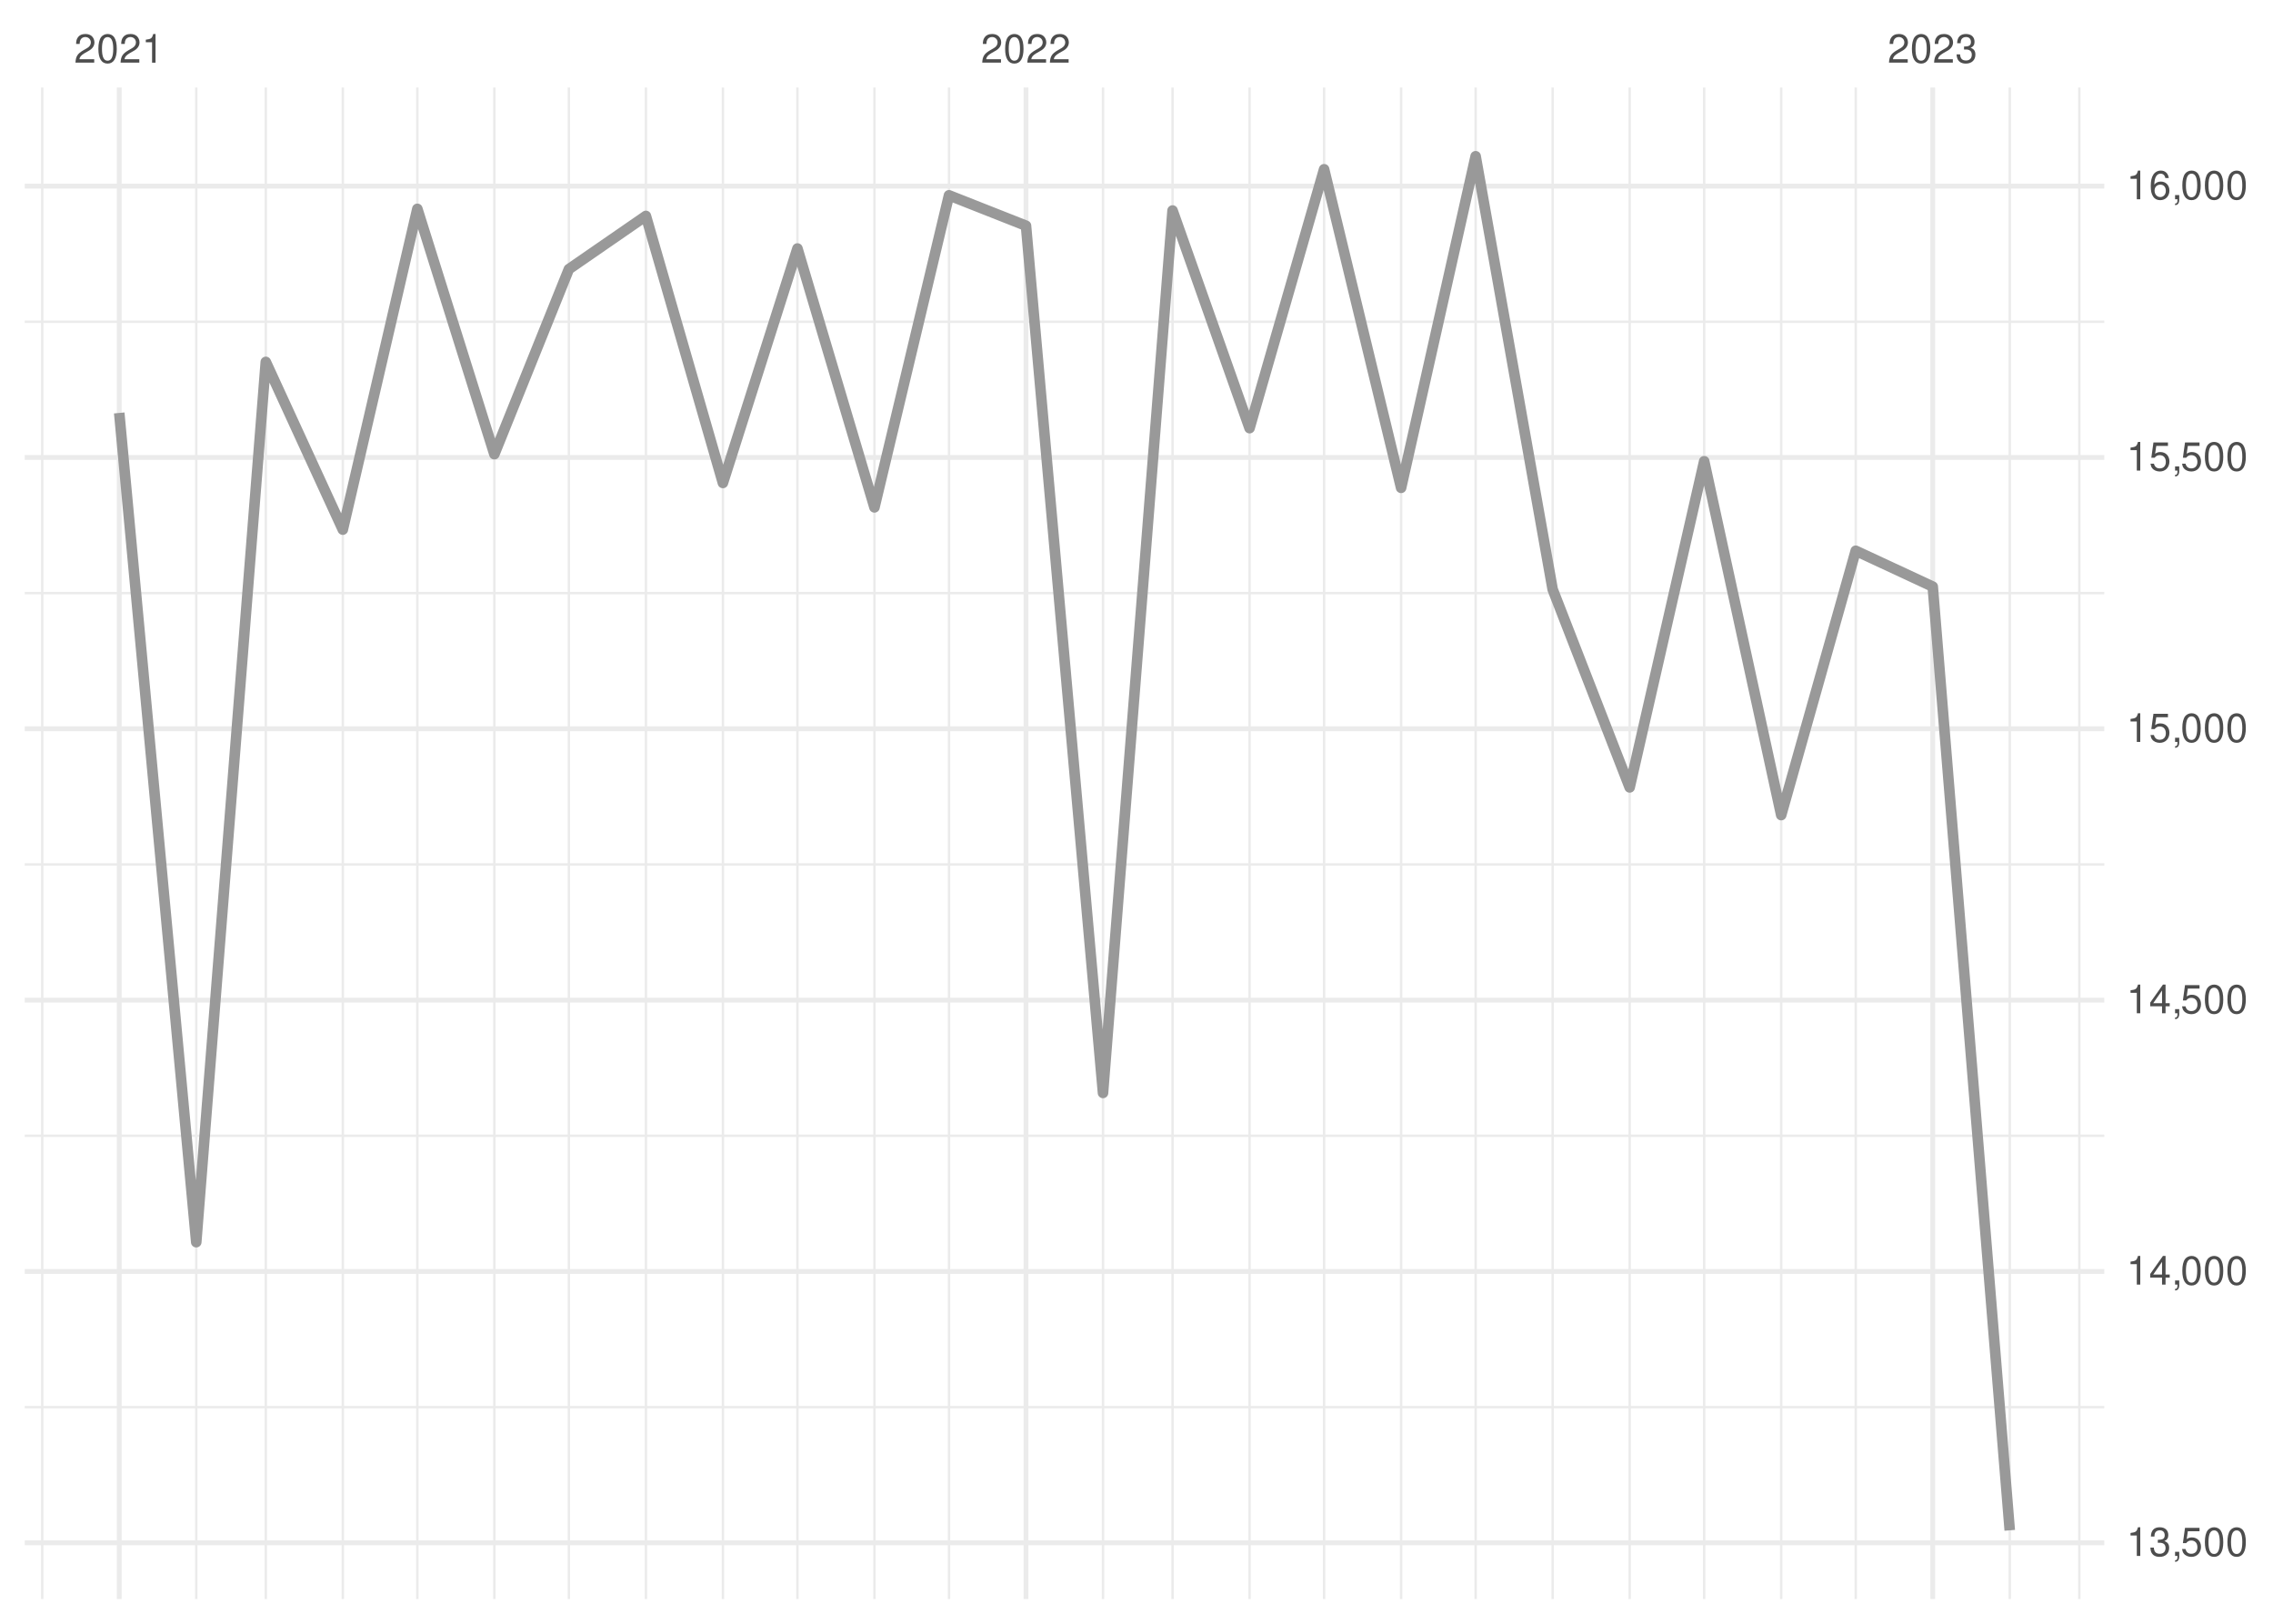
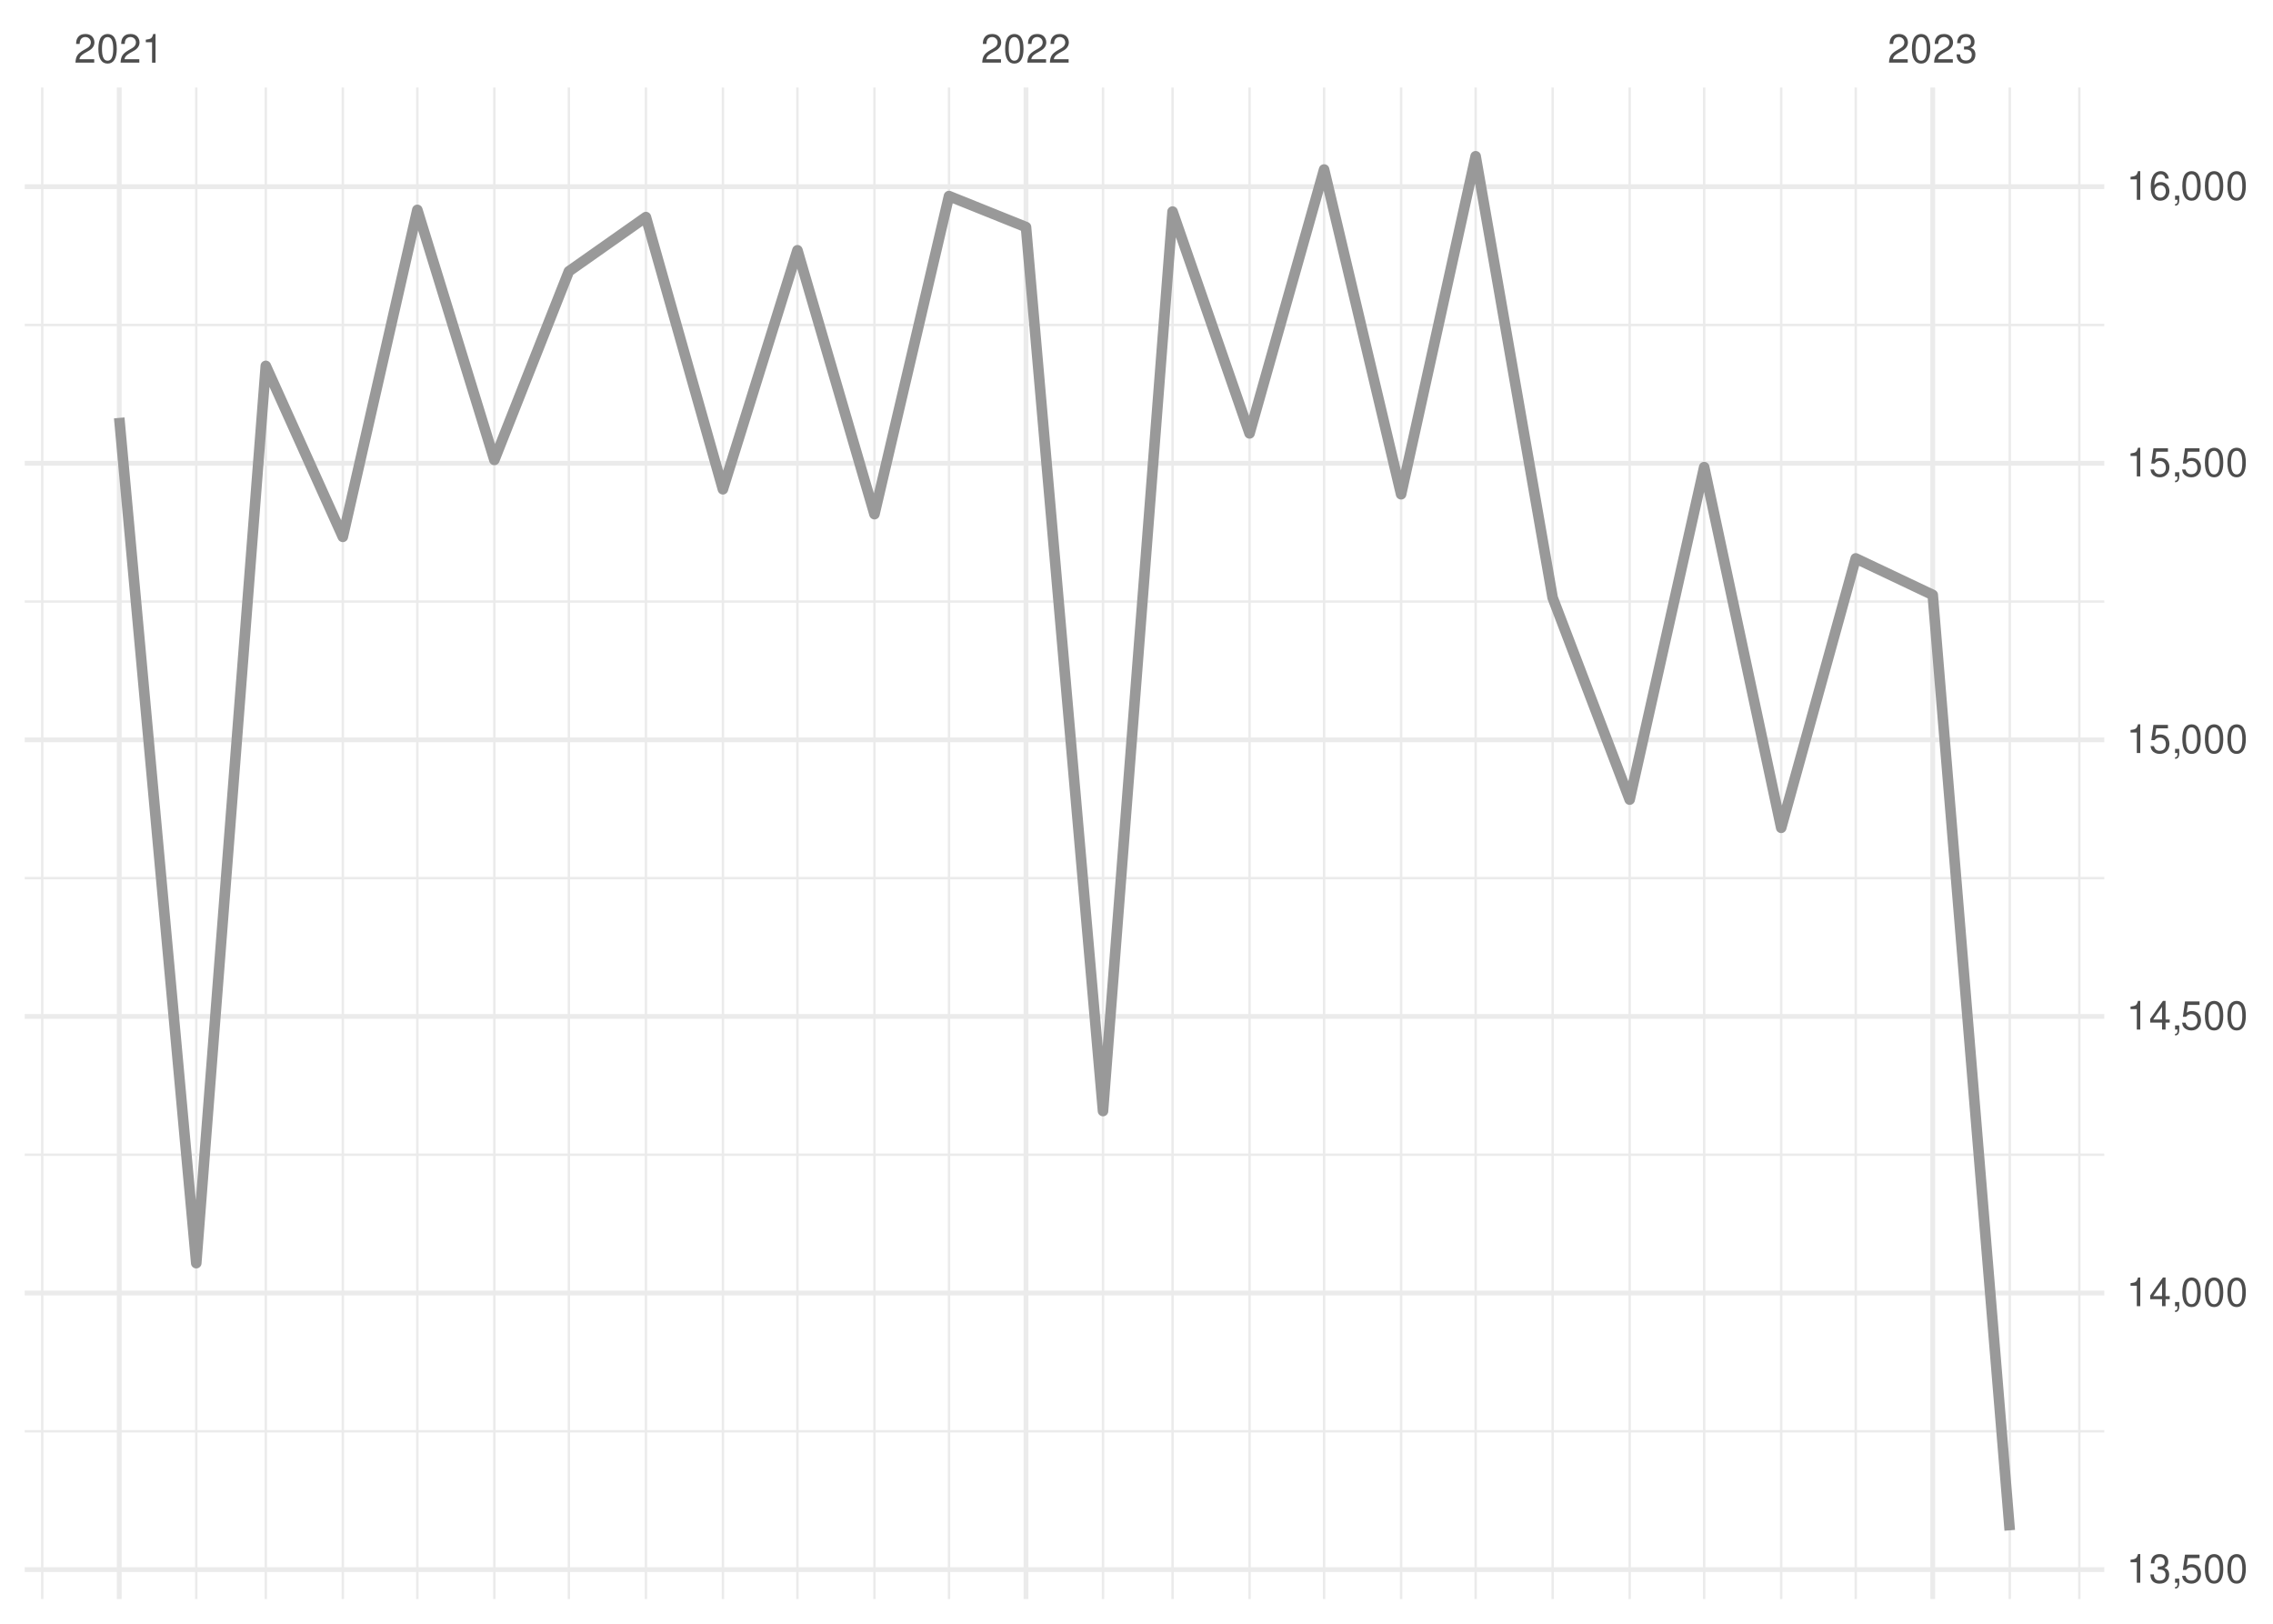
<svg xmlns="http://www.w3.org/2000/svg" xmlns:xlink="http://www.w3.org/1999/xlink" width="504pt" height="360pt" viewBox="0 0 504 360" version="1.1">
  <defs>
    <g>
      <symbol overflow="visible" id="glyph0-0">
        <path style="stroke:none;" d="" />
      </symbol>
      <symbol overflow="visible" id="glyph0-1">
        <path style="stroke:none;" d="M 4.453 -0.766 L 1.172 -0.766 C 1.25 -1.297 1.531 -1.625 2.297 -2.094 L 3.172 -2.594 C 4.047 -3.062 4.5 -3.719 4.5 -4.5 C 4.5 -5.031 4.281 -5.531 3.922 -5.875 C 3.547 -6.203 3.094 -6.359 2.5 -6.359 C 1.703 -6.359 1.125 -6.078 0.781 -5.531 C 0.547 -5.203 0.453 -4.797 0.438 -4.156 L 1.219 -4.156 C 1.234 -4.594 1.297 -4.844 1.406 -5.062 C 1.594 -5.438 2 -5.688 2.469 -5.688 C 3.172 -5.688 3.703 -5.172 3.703 -4.484 C 3.703 -3.969 3.406 -3.531 2.859 -3.219 L 2.047 -2.75 C 0.75 -2 0.375 -1.406 0.297 -0.016 L 4.453 -0.016 Z M 4.453 -0.766 " />
      </symbol>
      <symbol overflow="visible" id="glyph0-2">
        <path style="stroke:none;" d="M 2.422 -6.359 C 1.844 -6.359 1.312 -6.094 0.984 -5.672 C 0.578 -5.109 0.375 -4.25 0.375 -3.078 C 0.375 -0.938 1.078 0.203 2.422 0.203 C 3.734 0.203 4.453 -0.938 4.453 -3.031 C 4.453 -4.25 4.266 -5.078 3.859 -5.672 C 3.531 -6.109 3.016 -6.359 2.422 -6.359 Z M 2.422 -5.672 C 3.25 -5.672 3.672 -4.828 3.672 -3.094 C 3.672 -1.281 3.266 -0.438 2.406 -0.438 C 1.578 -0.438 1.172 -1.312 1.172 -3.062 C 1.172 -4.828 1.578 -5.672 2.422 -5.672 Z M 2.422 -5.672 " />
      </symbol>
      <symbol overflow="visible" id="glyph0-3">
        <path style="stroke:none;" d="M 2.281 -4.531 L 2.281 0 L 3.047 0 L 3.047 -6.359 L 2.547 -6.359 C 2.266 -5.391 2.094 -5.25 0.891 -5.094 L 0.891 -4.531 Z M 2.281 -4.531 " />
      </symbol>
      <symbol overflow="visible" id="glyph0-4">
        <path style="stroke:none;" d="M 1.938 -2.922 L 2.359 -2.922 C 3.203 -2.922 3.656 -2.531 3.656 -1.766 C 3.656 -0.969 3.172 -0.484 2.375 -0.484 C 1.516 -0.484 1.109 -0.922 1.062 -1.844 L 0.281 -1.844 C 0.312 -1.344 0.406 -1 0.547 -0.719 C 0.875 -0.109 1.484 0.203 2.344 0.203 C 3.625 0.203 4.453 -0.578 4.453 -1.781 C 4.453 -2.594 4.141 -3.031 3.391 -3.297 C 3.969 -3.531 4.266 -3.969 4.266 -4.609 C 4.266 -5.703 3.547 -6.359 2.359 -6.359 C 1.109 -6.359 0.438 -5.656 0.406 -4.312 L 1.188 -4.312 C 1.203 -4.703 1.234 -4.922 1.328 -5.109 C 1.5 -5.469 1.891 -5.688 2.375 -5.688 C 3.062 -5.688 3.469 -5.266 3.469 -4.578 C 3.469 -4.141 3.312 -3.859 2.969 -3.719 C 2.766 -3.625 2.484 -3.594 1.938 -3.578 Z M 1.938 -2.922 " />
      </symbol>
      <symbol overflow="visible" id="glyph0-5">
        <path style="stroke:none;" d="M 0.766 -0.922 L 0.766 0 L 1.297 0 L 1.297 0.156 C 1.297 0.766 1.172 0.938 0.766 0.953 L 0.766 1.297 C 1.344 1.312 1.688 0.891 1.688 0.141 L 1.688 -0.922 Z M 0.766 -0.922 " />
      </symbol>
      <symbol overflow="visible" id="glyph0-6">
        <path style="stroke:none;" d="M 4.188 -6.234 L 0.969 -6.234 L 0.5 -2.844 L 1.219 -2.844 C 1.578 -3.266 1.875 -3.422 2.359 -3.422 C 3.203 -3.422 3.719 -2.844 3.719 -1.922 C 3.719 -1.031 3.203 -0.484 2.359 -0.484 C 1.688 -0.484 1.266 -0.828 1.078 -1.531 L 0.312 -1.531 C 0.406 -1.016 0.5 -0.781 0.688 -0.547 C 1.031 -0.078 1.672 0.203 2.375 0.203 C 3.641 0.203 4.516 -0.719 4.516 -2.031 C 4.516 -3.266 3.688 -4.109 2.5 -4.109 C 2.062 -4.109 1.703 -4 1.344 -3.734 L 1.594 -5.469 L 4.188 -5.469 Z M 4.188 -6.234 " />
      </symbol>
      <symbol overflow="visible" id="glyph0-7">
        <path style="stroke:none;" d="M 2.875 -1.547 L 2.875 0 L 3.656 0 L 3.656 -1.547 L 4.578 -1.547 L 4.578 -2.234 L 3.656 -2.234 L 3.656 -6.359 L 3.078 -6.359 L 0.25 -2.359 L 0.25 -1.547 Z M 2.875 -2.234 L 0.922 -2.234 L 2.875 -5.047 Z M 2.875 -2.234 " />
      </symbol>
      <symbol overflow="visible" id="glyph0-8">
        <path style="stroke:none;" d="M 4.375 -4.703 C 4.234 -5.75 3.562 -6.359 2.609 -6.359 C 1.922 -6.359 1.312 -6.031 0.938 -5.453 C 0.547 -4.828 0.375 -4.062 0.375 -2.906 C 0.375 -1.828 0.531 -1.156 0.906 -0.594 C 1.234 -0.078 1.781 0.203 2.469 0.203 C 3.656 0.203 4.516 -0.688 4.516 -1.922 C 4.516 -3.094 3.719 -3.922 2.609 -3.922 C 1.984 -3.922 1.5 -3.688 1.172 -3.234 C 1.172 -4.797 1.672 -5.672 2.562 -5.672 C 3.109 -5.672 3.484 -5.328 3.609 -4.703 Z M 2.5 -3.234 C 3.25 -3.234 3.719 -2.703 3.719 -1.859 C 3.719 -1.062 3.188 -0.484 2.484 -0.484 C 1.766 -0.484 1.219 -1.094 1.219 -1.906 C 1.219 -2.688 1.734 -3.234 2.5 -3.234 Z M 2.5 -3.234 " />
      </symbol>
    </g>
    <clipPath id="clip1">
-       <path d="M 5.48 311 L 466.59 311 L 466.59 313 L 5.48 313 Z M 5.48 311 " />
+       <path d="M 5.48 317 L 466.59 317 L 466.59 318 L 5.48 318 Z M 5.48 317 " />
    </clipPath>
    <clipPath id="clip2">
-       <path d="M 5.48 251 L 466.59 251 L 466.59 253 L 5.48 253 Z M 5.48 251 " />
+       <path d="M 5.48 255 L 466.59 255 L 466.59 257 L 5.48 257 Z M 5.48 255 " />
    </clipPath>
    <clipPath id="clip3">
-       <path d="M 5.48 191 L 466.59 191 L 466.59 192 L 5.48 192 Z M 5.48 191 " />
+       <path d="M 5.48 194 L 466.59 194 L 466.59 195 L 5.48 195 Z M 5.48 194 " />
    </clipPath>
    <clipPath id="clip4">
-       <path d="M 5.48 131 L 466.59 131 L 466.59 132 L 5.48 132 Z M 5.48 131 " />
+       <path d="M 5.48 133 L 466.59 133 L 466.59 134 L 5.48 134 Z M 5.48 133 " />
    </clipPath>
    <clipPath id="clip5">
-       <path d="M 5.48 71 L 466.59 71 L 466.59 72 L 5.48 72 Z M 5.48 71 " />
+       <path d="M 5.48 71 L 466.59 71 L 466.59 73 L 5.48 73 Z M 5.48 71 " />
    </clipPath>
    <clipPath id="clip6">
      <path d="M 9 19.41 L 10 19.41 L 10 354.52 L 9 354.52 Z M 9 19.41 " />
    </clipPath>
    <clipPath id="clip7">
      <path d="M 43 19.41 L 44 19.41 L 44 354.52 L 43 354.52 Z M 43 19.41 " />
    </clipPath>
    <clipPath id="clip8">
      <path d="M 58 19.41 L 60 19.41 L 60 354.52 L 58 354.52 Z M 58 19.41 " />
    </clipPath>
    <clipPath id="clip9">
      <path d="M 75 19.41 L 77 19.41 L 77 354.52 L 75 354.52 Z M 75 19.41 " />
    </clipPath>
    <clipPath id="clip10">
      <path d="M 92 19.41 L 93 19.41 L 93 354.52 L 92 354.52 Z M 92 19.41 " />
    </clipPath>
    <clipPath id="clip11">
      <path d="M 109 19.41 L 110 19.41 L 110 354.52 L 109 354.52 Z M 109 19.41 " />
    </clipPath>
    <clipPath id="clip12">
      <path d="M 125 19.41 L 127 19.41 L 127 354.52 L 125 354.52 Z M 125 19.41 " />
    </clipPath>
    <clipPath id="clip13">
      <path d="M 142 19.41 L 144 19.41 L 144 354.52 L 142 354.52 Z M 142 19.41 " />
    </clipPath>
    <clipPath id="clip14">
      <path d="M 160 19.41 L 161 19.41 L 161 354.52 L 160 354.52 Z M 160 19.41 " />
    </clipPath>
    <clipPath id="clip15">
      <path d="M 176 19.41 L 178 19.41 L 178 354.52 L 176 354.52 Z M 176 19.41 " />
    </clipPath>
    <clipPath id="clip16">
      <path d="M 193 19.41 L 195 19.41 L 195 354.52 L 193 354.52 Z M 193 19.41 " />
    </clipPath>
    <clipPath id="clip17">
      <path d="M 210 19.41 L 211 19.41 L 211 354.52 L 210 354.52 Z M 210 19.41 " />
    </clipPath>
    <clipPath id="clip18">
      <path d="M 244 19.41 L 245 19.41 L 245 354.52 L 244 354.52 Z M 244 19.41 " />
    </clipPath>
    <clipPath id="clip19">
      <path d="M 259 19.41 L 261 19.41 L 261 354.52 L 259 354.52 Z M 259 19.41 " />
    </clipPath>
    <clipPath id="clip20">
      <path d="M 276 19.41 L 278 19.41 L 278 354.52 L 276 354.52 Z M 276 19.41 " />
    </clipPath>
    <clipPath id="clip21">
      <path d="M 293 19.41 L 294 19.41 L 294 354.52 L 293 354.52 Z M 293 19.41 " />
    </clipPath>
    <clipPath id="clip22">
      <path d="M 310 19.41 L 311 19.41 L 311 354.52 L 310 354.52 Z M 310 19.41 " />
    </clipPath>
    <clipPath id="clip23">
      <path d="M 326 19.41 L 328 19.41 L 328 354.52 L 326 354.52 Z M 326 19.41 " />
    </clipPath>
    <clipPath id="clip24">
      <path d="M 344 19.41 L 345 19.41 L 345 354.52 L 344 354.52 Z M 344 19.41 " />
    </clipPath>
    <clipPath id="clip25">
      <path d="M 361 19.41 L 362 19.41 L 362 354.52 L 361 354.52 Z M 361 19.41 " />
    </clipPath>
    <clipPath id="clip26">
      <path d="M 377 19.41 L 379 19.41 L 379 354.52 L 377 354.52 Z M 377 19.41 " />
    </clipPath>
    <clipPath id="clip27">
      <path d="M 394 19.41 L 396 19.41 L 396 354.52 L 394 354.52 Z M 394 19.41 " />
    </clipPath>
    <clipPath id="clip28">
      <path d="M 411 19.41 L 412 19.41 L 412 354.52 L 411 354.52 Z M 411 19.41 " />
    </clipPath>
    <clipPath id="clip29">
      <path d="M 445 19.41 L 446 19.41 L 446 354.52 L 445 354.52 Z M 445 19.41 " />
    </clipPath>
    <clipPath id="clip30">
      <path d="M 460 19.41 L 462 19.41 L 462 354.52 L 460 354.52 Z M 460 19.41 " />
    </clipPath>
    <clipPath id="clip31">
-       <path d="M 5.48 341 L 466.59 341 L 466.59 343 L 5.48 343 Z M 5.48 341 " />
+       <path d="M 5.48 347 L 466.59 347 L 466.59 349 L 5.48 349 Z M 5.48 347 " />
    </clipPath>
    <clipPath id="clip32">
-       <path d="M 5.48 281 L 466.59 281 L 466.59 283 L 5.48 283 Z M 5.48 281 " />
+       <path d="M 5.48 286 L 466.59 286 L 466.59 288 L 5.48 288 Z M 5.48 286 " />
    </clipPath>
    <clipPath id="clip33">
-       <path d="M 5.48 221 L 466.59 221 L 466.59 223 L 5.48 223 Z M 5.48 221 " />
+       <path d="M 5.48 224 L 466.59 224 L 466.59 226 L 5.48 226 Z M 5.48 224 " />
    </clipPath>
    <clipPath id="clip34">
-       <path d="M 5.48 161 L 466.59 161 L 466.59 163 L 5.48 163 Z M 5.48 161 " />
+       <path d="M 5.48 163 L 466.59 163 L 466.59 165 L 5.48 165 Z M 5.48 163 " />
    </clipPath>
    <clipPath id="clip35">
-       <path d="M 5.48 100 L 466.59 100 L 466.59 102 L 5.48 102 Z M 5.48 100 " />
+       <path d="M 5.48 102 L 466.59 102 L 466.59 104 L 5.48 104 Z M 5.48 102 " />
    </clipPath>
    <clipPath id="clip36">
      <path d="M 5.48 40 L 466.59 40 L 466.59 42 L 5.48 42 Z M 5.48 40 " />
    </clipPath>
    <clipPath id="clip37">
      <path d="M 25 19.41 L 27 19.41 L 27 354.52 L 25 354.52 Z M 25 19.41 " />
    </clipPath>
    <clipPath id="clip38">
      <path d="M 226 19.41 L 229 19.41 L 229 354.52 L 226 354.52 Z M 226 19.41 " />
    </clipPath>
    <clipPath id="clip39">
      <path d="M 428 19.41 L 430 19.41 L 430 354.52 L 428 354.52 Z M 428 19.41 " />
    </clipPath>
  </defs>
  <g id="surface26">
    <rect x="0" y="0" width="504" height="360" style="fill:rgb(100%,100%,100%);fill-opacity:1;stroke:none;" />
    <g clip-path="url(#clip1)" clip-rule="nonzero">
-       <path style="fill:none;stroke-width:0.533;stroke-linecap:butt;stroke-linejoin:round;stroke:rgb(92.157%,92.157%,92.157%);stroke-opacity:1;stroke-miterlimit:10;" d="M 5.48 311.977 L 466.59 311.977 " />
+       <path style="fill:none;stroke-width:0.533;stroke-linecap:butt;stroke-linejoin:round;stroke:rgb(92.157%,92.157%,92.157%);stroke-opacity:1;stroke-miterlimit:10;" d="M 5.48 317.336 L 466.59 317.336 " />
    </g>
    <g clip-path="url(#clip2)" clip-rule="nonzero">
-       <path style="fill:none;stroke-width:0.533;stroke-linecap:butt;stroke-linejoin:round;stroke:rgb(92.157%,92.157%,92.157%);stroke-opacity:1;stroke-miterlimit:10;" d="M 5.48 251.816 L 466.59 251.816 " />
+       <path style="fill:none;stroke-width:0.533;stroke-linecap:butt;stroke-linejoin:round;stroke:rgb(92.157%,92.157%,92.157%);stroke-opacity:1;stroke-miterlimit:10;" d="M 5.48 256.016 L 466.59 256.016 " />
    </g>
    <g clip-path="url(#clip3)" clip-rule="nonzero">
-       <path style="fill:none;stroke-width:0.533;stroke-linecap:butt;stroke-linejoin:round;stroke:rgb(92.157%,92.157%,92.157%);stroke-opacity:1;stroke-miterlimit:10;" d="M 5.48 191.656 L 466.59 191.656 " />
+       <path style="fill:none;stroke-width:0.533;stroke-linecap:butt;stroke-linejoin:round;stroke:rgb(92.157%,92.157%,92.157%);stroke-opacity:1;stroke-miterlimit:10;" d="M 5.48 194.691 L 466.59 194.691 " />
    </g>
    <g clip-path="url(#clip4)" clip-rule="nonzero">
-       <path style="fill:none;stroke-width:0.533;stroke-linecap:butt;stroke-linejoin:round;stroke:rgb(92.157%,92.157%,92.157%);stroke-opacity:1;stroke-miterlimit:10;" d="M 5.48 131.5 L 466.59 131.5 " />
+       <path style="fill:none;stroke-width:0.533;stroke-linecap:butt;stroke-linejoin:round;stroke:rgb(92.157%,92.157%,92.157%);stroke-opacity:1;stroke-miterlimit:10;" d="M 5.48 133.371 L 466.59 133.371 " />
    </g>
    <g clip-path="url(#clip5)" clip-rule="nonzero">
-       <path style="fill:none;stroke-width:0.533;stroke-linecap:butt;stroke-linejoin:round;stroke:rgb(92.157%,92.157%,92.157%);stroke-opacity:1;stroke-miterlimit:10;" d="M 5.48 71.34 L 466.59 71.34 " />
+       <path style="fill:none;stroke-width:0.533;stroke-linecap:butt;stroke-linejoin:round;stroke:rgb(92.157%,92.157%,92.157%);stroke-opacity:1;stroke-miterlimit:10;" d="M 5.48 72.051 L 466.59 72.051 " />
    </g>
    <g clip-path="url(#clip6)" clip-rule="nonzero">
      <path style="fill:none;stroke-width:0.533;stroke-linecap:butt;stroke-linejoin:round;stroke:rgb(92.157%,92.157%,92.157%);stroke-opacity:1;stroke-miterlimit:10;" d="M 9.363 354.52 L 9.363 19.41 " />
    </g>
    <g clip-path="url(#clip7)" clip-rule="nonzero">
      <path style="fill:none;stroke-width:0.533;stroke-linecap:butt;stroke-linejoin:round;stroke:rgb(92.157%,92.157%,92.157%);stroke-opacity:1;stroke-miterlimit:10;" d="M 43.516 354.52 L 43.516 19.41 " />
    </g>
    <g clip-path="url(#clip8)" clip-rule="nonzero">
      <path style="fill:none;stroke-width:0.533;stroke-linecap:butt;stroke-linejoin:round;stroke:rgb(92.157%,92.157%,92.157%);stroke-opacity:1;stroke-miterlimit:10;" d="M 58.938 354.52 L 58.938 19.41 " />
    </g>
    <g clip-path="url(#clip9)" clip-rule="nonzero">
      <path style="fill:none;stroke-width:0.533;stroke-linecap:butt;stroke-linejoin:round;stroke:rgb(92.157%,92.157%,92.157%);stroke-opacity:1;stroke-miterlimit:10;" d="M 76.016 354.52 L 76.016 19.41 " />
    </g>
    <g clip-path="url(#clip10)" clip-rule="nonzero">
      <path style="fill:none;stroke-width:0.533;stroke-linecap:butt;stroke-linejoin:round;stroke:rgb(92.157%,92.157%,92.157%);stroke-opacity:1;stroke-miterlimit:10;" d="M 92.539 354.52 L 92.539 19.41 " />
    </g>
    <g clip-path="url(#clip11)" clip-rule="nonzero">
      <path style="fill:none;stroke-width:0.533;stroke-linecap:butt;stroke-linejoin:round;stroke:rgb(92.157%,92.157%,92.157%);stroke-opacity:1;stroke-miterlimit:10;" d="M 109.617 354.52 L 109.617 19.41 " />
    </g>
    <g clip-path="url(#clip12)" clip-rule="nonzero">
      <path style="fill:none;stroke-width:0.533;stroke-linecap:butt;stroke-linejoin:round;stroke:rgb(92.157%,92.157%,92.157%);stroke-opacity:1;stroke-miterlimit:10;" d="M 126.141 354.52 L 126.141 19.41 " />
    </g>
    <g clip-path="url(#clip13)" clip-rule="nonzero">
      <path style="fill:none;stroke-width:0.533;stroke-linecap:butt;stroke-linejoin:round;stroke:rgb(92.157%,92.157%,92.157%);stroke-opacity:1;stroke-miterlimit:10;" d="M 143.219 354.52 L 143.219 19.41 " />
    </g>
    <g clip-path="url(#clip14)" clip-rule="nonzero">
      <path style="fill:none;stroke-width:0.533;stroke-linecap:butt;stroke-linejoin:round;stroke:rgb(92.157%,92.157%,92.157%);stroke-opacity:1;stroke-miterlimit:10;" d="M 160.293 354.52 L 160.293 19.41 " />
    </g>
    <g clip-path="url(#clip15)" clip-rule="nonzero">
      <path style="fill:none;stroke-width:0.533;stroke-linecap:butt;stroke-linejoin:round;stroke:rgb(92.157%,92.157%,92.157%);stroke-opacity:1;stroke-miterlimit:10;" d="M 176.82 354.52 L 176.82 19.41 " />
    </g>
    <g clip-path="url(#clip16)" clip-rule="nonzero">
      <path style="fill:none;stroke-width:0.533;stroke-linecap:butt;stroke-linejoin:round;stroke:rgb(92.157%,92.157%,92.157%);stroke-opacity:1;stroke-miterlimit:10;" d="M 193.895 354.52 L 193.895 19.41 " />
    </g>
    <g clip-path="url(#clip17)" clip-rule="nonzero">
      <path style="fill:none;stroke-width:0.533;stroke-linecap:butt;stroke-linejoin:round;stroke:rgb(92.157%,92.157%,92.157%);stroke-opacity:1;stroke-miterlimit:10;" d="M 210.422 354.52 L 210.422 19.41 " />
    </g>
    <g clip-path="url(#clip18)" clip-rule="nonzero">
      <path style="fill:none;stroke-width:0.533;stroke-linecap:butt;stroke-linejoin:round;stroke:rgb(92.157%,92.157%,92.157%);stroke-opacity:1;stroke-miterlimit:10;" d="M 244.574 354.52 L 244.574 19.41 " />
    </g>
    <g clip-path="url(#clip19)" clip-rule="nonzero">
      <path style="fill:none;stroke-width:0.533;stroke-linecap:butt;stroke-linejoin:round;stroke:rgb(92.157%,92.157%,92.157%);stroke-opacity:1;stroke-miterlimit:10;" d="M 259.996 354.52 L 259.996 19.41 " />
    </g>
    <g clip-path="url(#clip20)" clip-rule="nonzero">
      <path style="fill:none;stroke-width:0.533;stroke-linecap:butt;stroke-linejoin:round;stroke:rgb(92.157%,92.157%,92.157%);stroke-opacity:1;stroke-miterlimit:10;" d="M 277.07 354.52 L 277.07 19.41 " />
    </g>
    <g clip-path="url(#clip21)" clip-rule="nonzero">
      <path style="fill:none;stroke-width:0.533;stroke-linecap:butt;stroke-linejoin:round;stroke:rgb(92.157%,92.157%,92.157%);stroke-opacity:1;stroke-miterlimit:10;" d="M 293.598 354.52 L 293.598 19.41 " />
    </g>
    <g clip-path="url(#clip22)" clip-rule="nonzero">
      <path style="fill:none;stroke-width:0.533;stroke-linecap:butt;stroke-linejoin:round;stroke:rgb(92.157%,92.157%,92.157%);stroke-opacity:1;stroke-miterlimit:10;" d="M 310.672 354.52 L 310.672 19.41 " />
    </g>
    <g clip-path="url(#clip23)" clip-rule="nonzero">
      <path style="fill:none;stroke-width:0.533;stroke-linecap:butt;stroke-linejoin:round;stroke:rgb(92.157%,92.157%,92.157%);stroke-opacity:1;stroke-miterlimit:10;" d="M 327.199 354.52 L 327.199 19.41 " />
    </g>
    <g clip-path="url(#clip24)" clip-rule="nonzero">
      <path style="fill:none;stroke-width:0.533;stroke-linecap:butt;stroke-linejoin:round;stroke:rgb(92.157%,92.157%,92.157%);stroke-opacity:1;stroke-miterlimit:10;" d="M 344.273 354.52 L 344.273 19.41 " />
    </g>
    <g clip-path="url(#clip25)" clip-rule="nonzero">
      <path style="fill:none;stroke-width:0.533;stroke-linecap:butt;stroke-linejoin:round;stroke:rgb(92.157%,92.157%,92.157%);stroke-opacity:1;stroke-miterlimit:10;" d="M 361.352 354.52 L 361.352 19.41 " />
    </g>
    <g clip-path="url(#clip26)" clip-rule="nonzero">
      <path style="fill:none;stroke-width:0.533;stroke-linecap:butt;stroke-linejoin:round;stroke:rgb(92.157%,92.157%,92.157%);stroke-opacity:1;stroke-miterlimit:10;" d="M 377.875 354.52 L 377.875 19.41 " />
    </g>
    <g clip-path="url(#clip27)" clip-rule="nonzero">
      <path style="fill:none;stroke-width:0.533;stroke-linecap:butt;stroke-linejoin:round;stroke:rgb(92.157%,92.157%,92.157%);stroke-opacity:1;stroke-miterlimit:10;" d="M 394.953 354.52 L 394.953 19.41 " />
    </g>
    <g clip-path="url(#clip28)" clip-rule="nonzero">
      <path style="fill:none;stroke-width:0.533;stroke-linecap:butt;stroke-linejoin:round;stroke:rgb(92.157%,92.157%,92.157%);stroke-opacity:1;stroke-miterlimit:10;" d="M 411.477 354.52 L 411.477 19.41 " />
    </g>
    <g clip-path="url(#clip29)" clip-rule="nonzero">
      <path style="fill:none;stroke-width:0.533;stroke-linecap:butt;stroke-linejoin:round;stroke:rgb(92.157%,92.157%,92.157%);stroke-opacity:1;stroke-miterlimit:10;" d="M 445.629 354.52 L 445.629 19.41 " />
    </g>
    <g clip-path="url(#clip30)" clip-rule="nonzero">
      <path style="fill:none;stroke-width:0.533;stroke-linecap:butt;stroke-linejoin:round;stroke:rgb(92.157%,92.157%,92.157%);stroke-opacity:1;stroke-miterlimit:10;" d="M 461.055 354.52 L 461.055 19.41 " />
    </g>
    <g clip-path="url(#clip31)" clip-rule="nonzero">
-       <path style="fill:none;stroke-width:1.067;stroke-linecap:butt;stroke-linejoin:round;stroke:rgb(92.157%,92.157%,92.157%);stroke-opacity:1;stroke-miterlimit:10;" d="M 5.48 342.055 L 466.59 342.055 " />
+       <path style="fill:none;stroke-width:1.067;stroke-linecap:butt;stroke-linejoin:round;stroke:rgb(92.157%,92.157%,92.157%);stroke-opacity:1;stroke-miterlimit:10;" d="M 5.48 347.996 L 466.59 347.996 " />
    </g>
    <g clip-path="url(#clip32)" clip-rule="nonzero">
-       <path style="fill:none;stroke-width:1.067;stroke-linecap:butt;stroke-linejoin:round;stroke:rgb(92.157%,92.157%,92.157%);stroke-opacity:1;stroke-miterlimit:10;" d="M 5.48 281.898 L 466.59 281.898 " />
+       <path style="fill:none;stroke-width:1.067;stroke-linecap:butt;stroke-linejoin:round;stroke:rgb(92.157%,92.157%,92.157%);stroke-opacity:1;stroke-miterlimit:10;" d="M 5.48 286.676 L 466.59 286.676 " />
    </g>
    <g clip-path="url(#clip33)" clip-rule="nonzero">
-       <path style="fill:none;stroke-width:1.067;stroke-linecap:butt;stroke-linejoin:round;stroke:rgb(92.157%,92.157%,92.157%);stroke-opacity:1;stroke-miterlimit:10;" d="M 5.48 221.738 L 466.59 221.738 " />
+       <path style="fill:none;stroke-width:1.067;stroke-linecap:butt;stroke-linejoin:round;stroke:rgb(92.157%,92.157%,92.157%);stroke-opacity:1;stroke-miterlimit:10;" d="M 5.48 225.352 L 466.59 225.352 " />
    </g>
    <g clip-path="url(#clip34)" clip-rule="nonzero">
-       <path style="fill:none;stroke-width:1.067;stroke-linecap:butt;stroke-linejoin:round;stroke:rgb(92.157%,92.157%,92.157%);stroke-opacity:1;stroke-miterlimit:10;" d="M 5.48 161.578 L 466.59 161.578 " />
+       <path style="fill:none;stroke-width:1.067;stroke-linecap:butt;stroke-linejoin:round;stroke:rgb(92.157%,92.157%,92.157%);stroke-opacity:1;stroke-miterlimit:10;" d="M 5.48 164.031 L 466.59 164.031 " />
    </g>
    <g clip-path="url(#clip35)" clip-rule="nonzero">
-       <path style="fill:none;stroke-width:1.067;stroke-linecap:butt;stroke-linejoin:round;stroke:rgb(92.157%,92.157%,92.157%);stroke-opacity:1;stroke-miterlimit:10;" d="M 5.48 101.418 L 466.59 101.418 " />
+       <path style="fill:none;stroke-width:1.067;stroke-linecap:butt;stroke-linejoin:round;stroke:rgb(92.157%,92.157%,92.157%);stroke-opacity:1;stroke-miterlimit:10;" d="M 5.48 102.711 L 466.59 102.711 " />
    </g>
    <g clip-path="url(#clip36)" clip-rule="nonzero">
-       <path style="fill:none;stroke-width:1.067;stroke-linecap:butt;stroke-linejoin:round;stroke:rgb(92.157%,92.157%,92.157%);stroke-opacity:1;stroke-miterlimit:10;" d="M 5.48 41.262 L 466.59 41.262 " />
+       <path style="fill:none;stroke-width:1.067;stroke-linecap:butt;stroke-linejoin:round;stroke:rgb(92.157%,92.157%,92.157%);stroke-opacity:1;stroke-miterlimit:10;" d="M 5.48 41.387 L 466.59 41.387 " />
    </g>
    <g clip-path="url(#clip37)" clip-rule="nonzero">
      <path style="fill:none;stroke-width:1.067;stroke-linecap:butt;stroke-linejoin:round;stroke:rgb(92.157%,92.157%,92.157%);stroke-opacity:1;stroke-miterlimit:10;" d="M 26.438 354.52 L 26.438 19.41 " />
    </g>
    <g clip-path="url(#clip38)" clip-rule="nonzero">
      <path style="fill:none;stroke-width:1.067;stroke-linecap:butt;stroke-linejoin:round;stroke:rgb(92.157%,92.157%,92.157%);stroke-opacity:1;stroke-miterlimit:10;" d="M 227.496 354.52 L 227.496 19.41 " />
    </g>
    <g clip-path="url(#clip39)" clip-rule="nonzero">
      <path style="fill:none;stroke-width:1.067;stroke-linecap:butt;stroke-linejoin:round;stroke:rgb(92.157%,92.157%,92.157%);stroke-opacity:1;stroke-miterlimit:10;" d="M 428.555 354.52 L 428.555 19.41 " />
    </g>
-     <path style="fill:none;stroke-width:2.347;stroke-linecap:butt;stroke-linejoin:round;stroke:rgb(60%,60%,60%);stroke-opacity:1;stroke-miterlimit:10;" d="M 26.438 91.555 L 43.516 275.398 L 58.938 80.242 L 76.016 117.422 L 92.539 46.312 L 109.617 100.699 L 126.141 59.668 L 143.219 47.879 L 160.293 107.074 L 176.82 55.098 L 193.895 112.488 L 210.422 43.305 L 227.496 50.043 L 244.574 242.312 L 259.996 46.676 L 277.07 94.922 L 293.598 37.531 L 310.672 108.156 L 327.199 34.645 L 344.273 130.656 L 361.352 174.574 L 377.875 102.262 L 394.953 180.711 L 411.477 122.113 L 428.555 130.055 L 445.629 339.289 " />
+     <path style="fill:none;stroke-width:2.347;stroke-linecap:butt;stroke-linejoin:round;stroke:rgb(60%,60%,60%);stroke-opacity:1;stroke-miterlimit:10;" d="M 26.438 92.652 L 43.516 280.051 L 58.938 81.125 L 76.016 119.023 L 92.539 46.539 L 109.617 101.973 L 126.141 60.152 L 143.219 48.133 L 160.293 108.473 L 176.82 55.492 L 193.895 113.992 L 210.422 43.473 L 227.496 50.34 L 244.574 246.324 L 259.996 46.906 L 277.07 96.086 L 293.598 37.586 L 310.672 109.578 L 327.199 34.645 L 344.273 132.512 L 361.352 177.277 L 377.875 103.57 L 394.953 183.531 L 411.477 123.805 L 428.555 131.898 L 445.629 339.289 " />
    <g style="fill:rgb(30.196%,30.196%,30.196%);fill-opacity:1;">
      <use xlink:href="#glyph0-1" x="16.438" y="13.896" />
      <use xlink:href="#glyph0-2" x="21.438" y="13.896" />
      <use xlink:href="#glyph0-1" x="26.438" y="13.896" />
      <use xlink:href="#glyph0-3" x="31.438" y="13.896" />
    </g>
    <g style="fill:rgb(30.196%,30.196%,30.196%);fill-opacity:1;">
      <use xlink:href="#glyph0-1" x="217.496" y="13.896" />
      <use xlink:href="#glyph0-2" x="222.496" y="13.896" />
      <use xlink:href="#glyph0-1" x="227.496" y="13.896" />
      <use xlink:href="#glyph0-1" x="232.496" y="13.896" />
    </g>
    <g style="fill:rgb(30.196%,30.196%,30.196%);fill-opacity:1;">
      <use xlink:href="#glyph0-1" x="418.555" y="13.896" />
      <use xlink:href="#glyph0-2" x="423.555" y="13.896" />
      <use xlink:href="#glyph0-1" x="428.555" y="13.896" />
      <use xlink:href="#glyph0-4" x="433.555" y="13.896" />
    </g>
    <g style="fill:rgb(30.196%,30.196%,30.196%);fill-opacity:1;">
-       <use xlink:href="#glyph0-3" x="471.52" y="344.97" />
-       <use xlink:href="#glyph0-4" x="476.52" y="344.97" />
-       <use xlink:href="#glyph0-5" x="481.52" y="344.97" />
-       <use xlink:href="#glyph0-6" x="483.52" y="344.97" />
-       <use xlink:href="#glyph0-2" x="488.52" y="344.97" />
-       <use xlink:href="#glyph0-2" x="493.52" y="344.97" />
-     </g>
-     <g style="fill:rgb(30.196%,30.196%,30.196%);fill-opacity:1;">
-       <use xlink:href="#glyph0-3" x="471.52" y="284.813" />
-       <use xlink:href="#glyph0-7" x="476.52" y="284.813" />
-       <use xlink:href="#glyph0-5" x="481.52" y="284.813" />
-       <use xlink:href="#glyph0-2" x="483.52" y="284.813" />
-       <use xlink:href="#glyph0-2" x="488.52" y="284.813" />
-       <use xlink:href="#glyph0-2" x="493.52" y="284.813" />
-     </g>
-     <g style="fill:rgb(30.196%,30.196%,30.196%);fill-opacity:1;">
-       <use xlink:href="#glyph0-3" x="471.52" y="224.653" />
-       <use xlink:href="#glyph0-7" x="476.52" y="224.653" />
-       <use xlink:href="#glyph0-5" x="481.52" y="224.653" />
-       <use xlink:href="#glyph0-6" x="483.52" y="224.653" />
-       <use xlink:href="#glyph0-2" x="488.52" y="224.653" />
-       <use xlink:href="#glyph0-2" x="493.52" y="224.653" />
-     </g>
-     <g style="fill:rgb(30.196%,30.196%,30.196%);fill-opacity:1;">
-       <use xlink:href="#glyph0-3" x="471.52" y="164.493" />
-       <use xlink:href="#glyph0-6" x="476.52" y="164.493" />
-       <use xlink:href="#glyph0-5" x="481.52" y="164.493" />
-       <use xlink:href="#glyph0-2" x="483.52" y="164.493" />
-       <use xlink:href="#glyph0-2" x="488.52" y="164.493" />
-       <use xlink:href="#glyph0-2" x="493.52" y="164.493" />
-     </g>
-     <g style="fill:rgb(30.196%,30.196%,30.196%);fill-opacity:1;">
-       <use xlink:href="#glyph0-3" x="471.52" y="104.333" />
-       <use xlink:href="#glyph0-6" x="476.52" y="104.333" />
-       <use xlink:href="#glyph0-5" x="481.52" y="104.333" />
-       <use xlink:href="#glyph0-6" x="483.52" y="104.333" />
-       <use xlink:href="#glyph0-2" x="488.52" y="104.333" />
-       <use xlink:href="#glyph0-2" x="493.52" y="104.333" />
-     </g>
-     <g style="fill:rgb(30.196%,30.196%,30.196%);fill-opacity:1;">
-       <use xlink:href="#glyph0-3" x="471.52" y="44.177" />
-       <use xlink:href="#glyph0-8" x="476.52" y="44.177" />
-       <use xlink:href="#glyph0-5" x="481.52" y="44.177" />
-       <use xlink:href="#glyph0-2" x="483.52" y="44.177" />
-       <use xlink:href="#glyph0-2" x="488.52" y="44.177" />
-       <use xlink:href="#glyph0-2" x="493.52" y="44.177" />
+       <use xlink:href="#glyph0-3" x="471.52" y="350.911" />
+       <use xlink:href="#glyph0-4" x="476.52" y="350.911" />
+       <use xlink:href="#glyph0-5" x="481.52" y="350.911" />
+       <use xlink:href="#glyph0-6" x="483.52" y="350.911" />
+       <use xlink:href="#glyph0-2" x="488.52" y="350.911" />
+       <use xlink:href="#glyph0-2" x="493.52" y="350.911" />
+     </g>
+     <g style="fill:rgb(30.196%,30.196%,30.196%);fill-opacity:1;">
+       <use xlink:href="#glyph0-3" x="471.52" y="289.591" />
+       <use xlink:href="#glyph0-7" x="476.52" y="289.591" />
+       <use xlink:href="#glyph0-5" x="481.52" y="289.591" />
+       <use xlink:href="#glyph0-2" x="483.52" y="289.591" />
+       <use xlink:href="#glyph0-2" x="488.52" y="289.591" />
+       <use xlink:href="#glyph0-2" x="493.52" y="289.591" />
+     </g>
+     <g style="fill:rgb(30.196%,30.196%,30.196%);fill-opacity:1;">
+       <use xlink:href="#glyph0-3" x="471.52" y="228.267" />
+       <use xlink:href="#glyph0-7" x="476.52" y="228.267" />
+       <use xlink:href="#glyph0-5" x="481.52" y="228.267" />
+       <use xlink:href="#glyph0-6" x="483.52" y="228.267" />
+       <use xlink:href="#glyph0-2" x="488.52" y="228.267" />
+       <use xlink:href="#glyph0-2" x="493.52" y="228.267" />
+     </g>
+     <g style="fill:rgb(30.196%,30.196%,30.196%);fill-opacity:1;">
+       <use xlink:href="#glyph0-3" x="471.52" y="166.946" />
+       <use xlink:href="#glyph0-6" x="476.52" y="166.946" />
+       <use xlink:href="#glyph0-5" x="481.52" y="166.946" />
+       <use xlink:href="#glyph0-2" x="483.52" y="166.946" />
+       <use xlink:href="#glyph0-2" x="488.52" y="166.946" />
+       <use xlink:href="#glyph0-2" x="493.52" y="166.946" />
+     </g>
+     <g style="fill:rgb(30.196%,30.196%,30.196%);fill-opacity:1;">
+       <use xlink:href="#glyph0-3" x="471.52" y="105.626" />
+       <use xlink:href="#glyph0-6" x="476.52" y="105.626" />
+       <use xlink:href="#glyph0-5" x="481.52" y="105.626" />
+       <use xlink:href="#glyph0-6" x="483.52" y="105.626" />
+       <use xlink:href="#glyph0-2" x="488.52" y="105.626" />
+       <use xlink:href="#glyph0-2" x="493.52" y="105.626" />
+     </g>
+     <g style="fill:rgb(30.196%,30.196%,30.196%);fill-opacity:1;">
+       <use xlink:href="#glyph0-3" x="471.52" y="44.302" />
+       <use xlink:href="#glyph0-8" x="476.52" y="44.302" />
+       <use xlink:href="#glyph0-5" x="481.52" y="44.302" />
+       <use xlink:href="#glyph0-2" x="483.52" y="44.302" />
+       <use xlink:href="#glyph0-2" x="488.52" y="44.302" />
+       <use xlink:href="#glyph0-2" x="493.52" y="44.302" />
    </g>
  </g>
</svg>
